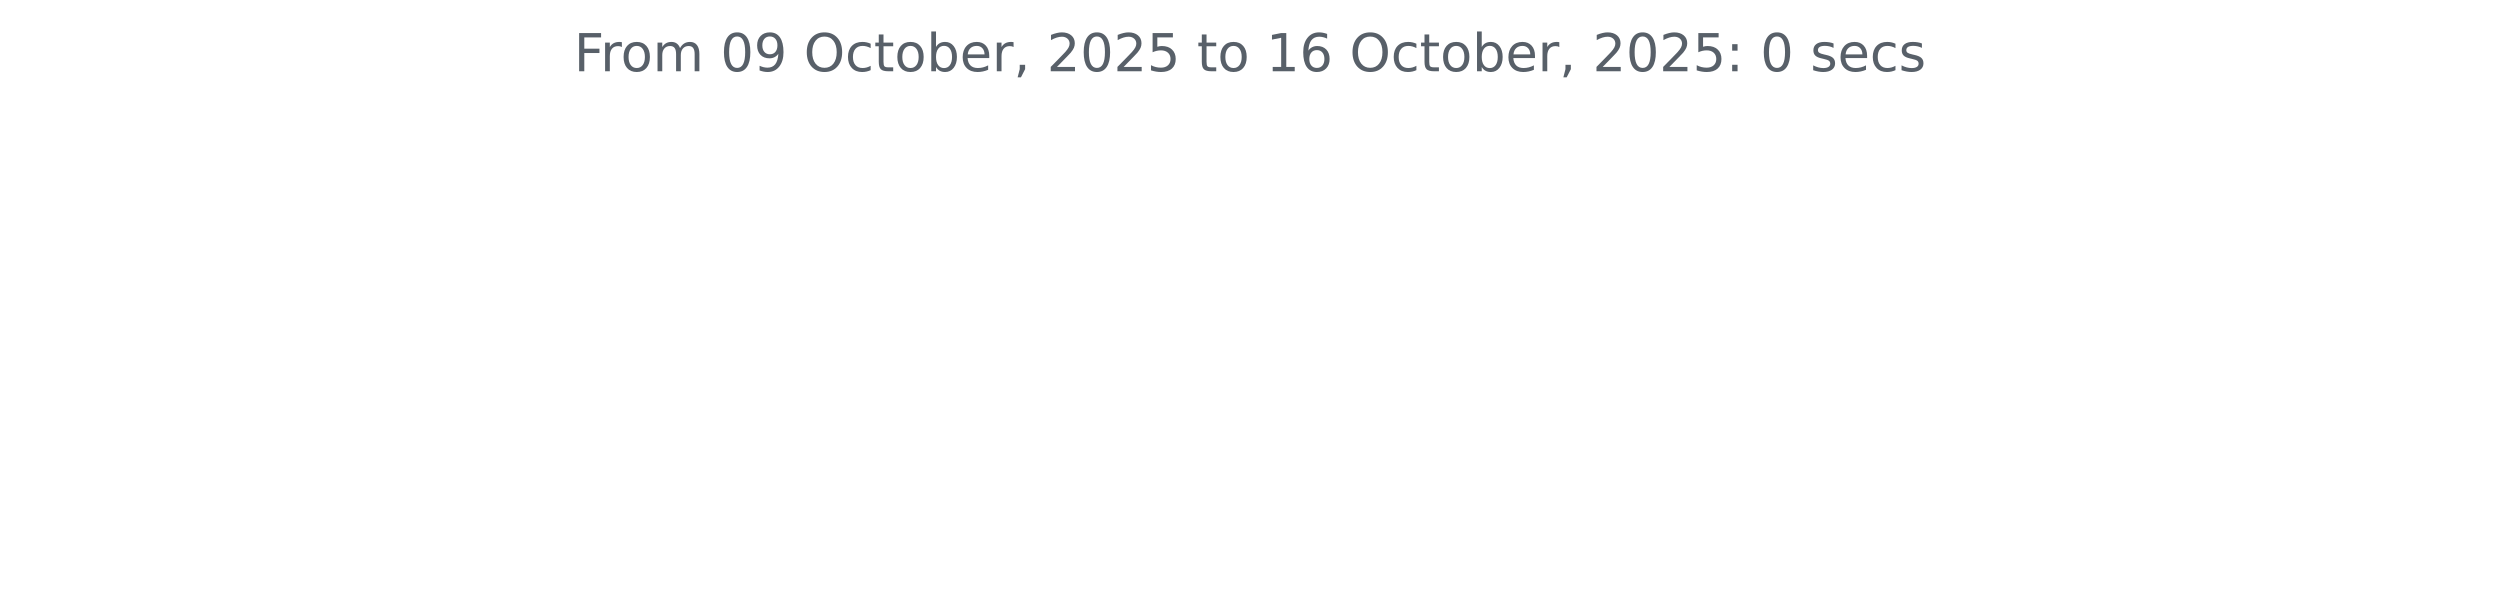
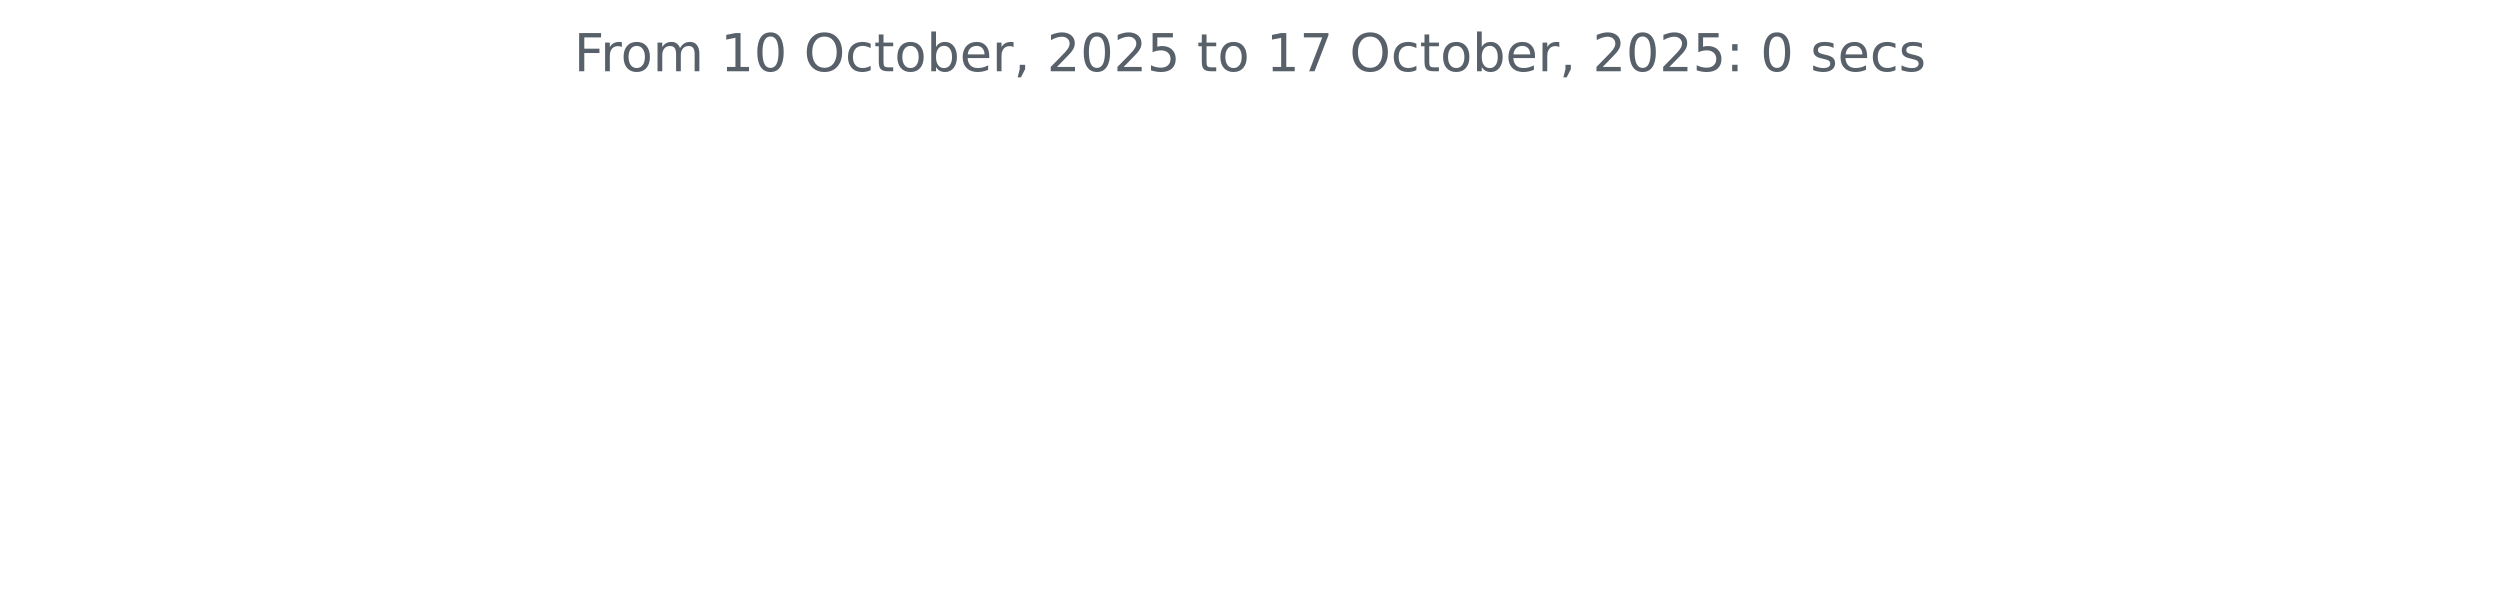
<svg xmlns="http://www.w3.org/2000/svg" xmlns:xlink="http://www.w3.org/1999/xlink" width="572.4pt" height="140.398pt" viewBox="0 0 572.4 140.398" version="1.1">
  <defs>
    <style type="text/css">*{stroke-linejoin: round; stroke-linecap: butt}</style>
  </defs>
  <g id="figure_1">
    <g id="patch_1">
      <path d="M 0 140.398  L 572.4 140.398  L 572.4 0  L 0 0  L 0 140.398  z " style="fill: none" />
    </g>
    <g id="axes_1">
      <g id="matplotlib.axis_1" />
      <g id="matplotlib.axis_2" />
      <g id="text_1">
        <g style="fill: #586069" transform="translate(131.4206 16.31812) scale(0.12 -0.12)">
          <defs>
            <path id="DejaVuSans-46" d="M 628 4666  L 3309 4666  L 3309 4134  L 1259 4134  L 1259 2759  L 3109 2759  L 3109 2228  L 1259 2228  L 1259 0  L 628 0  L 628 4666  z " transform="scale(0.015625)" />
            <path id="DejaVuSans-72" d="M 2631 2963  Q 2534 3019 2420 3045  Q 2306 3072 2169 3072  Q 1681 3072 1420 2755  Q 1159 2438 1159 1844  L 1159 0  L 581 0  L 581 3500  L 1159 3500  L 1159 2956  Q 1341 3275 1631 3429  Q 1922 3584 2338 3584  Q 2397 3584 2469 3576  Q 2541 3569 2628 3553  L 2631 2963  z " transform="scale(0.015625)" />
            <path id="DejaVuSans-6f" d="M 1959 3097  Q 1497 3097 1228 2736  Q 959 2375 959 1747  Q 959 1119 1226 758  Q 1494 397 1959 397  Q 2419 397 2687 759  Q 2956 1122 2956 1747  Q 2956 2369 2687 2733  Q 2419 3097 1959 3097  z M 1959 3584  Q 2709 3584 3137 3096  Q 3566 2609 3566 1747  Q 3566 888 3137 398  Q 2709 -91 1959 -91  Q 1206 -91 779 398  Q 353 888 353 1747  Q 353 2609 779 3096  Q 1206 3584 1959 3584  z " transform="scale(0.015625)" />
            <path id="DejaVuSans-6d" d="M 3328 2828  Q 3544 3216 3844 3400  Q 4144 3584 4550 3584  Q 5097 3584 5394 3201  Q 5691 2819 5691 2113  L 5691 0  L 5113 0  L 5113 2094  Q 5113 2597 4934 2840  Q 4756 3084 4391 3084  Q 3944 3084 3684 2787  Q 3425 2491 3425 1978  L 3425 0  L 2847 0  L 2847 2094  Q 2847 2600 2669 2842  Q 2491 3084 2119 3084  Q 1678 3084 1418 2786  Q 1159 2488 1159 1978  L 1159 0  L 581 0  L 581 3500  L 1159 3500  L 1159 2956  Q 1356 3278 1631 3431  Q 1906 3584 2284 3584  Q 2666 3584 2933 3390  Q 3200 3197 3328 2828  z " transform="scale(0.015625)" />
            <path id="DejaVuSans-20" transform="scale(0.015625)" />
+             <path id="DejaVuSans-31" d="M 794 531  L 1825 531  L 1825 4091  L 703 3866  L 703 4441  L 1819 4666  L 2450 4666  L 2450 531  L 3481 531  L 3481 0  L 794 0  L 794 531  z " transform="scale(0.015625)" />
            <path id="DejaVuSans-30" d="M 2034 4250  Q 1547 4250 1301 3770  Q 1056 3291 1056 2328  Q 1056 1369 1301 889  Q 1547 409 2034 409  Q 2525 409 2770 889  Q 3016 1369 3016 2328  Q 3016 3291 2770 3770  Q 2525 4250 2034 4250  z M 2034 4750  Q 2819 4750 3233 4129  Q 3647 3509 3647 2328  Q 3647 1150 3233 529  Q 2819 -91 2034 -91  Q 1250 -91 836 529  Q 422 1150 422 2328  Q 422 3509 836 4129  Q 1250 4750 2034 4750  z " transform="scale(0.015625)" />
-             <path id="DejaVuSans-39" d="M 703 97  L 703 672  Q 941 559 1184 500  Q 1428 441 1663 441  Q 2288 441 2617 861  Q 2947 1281 2994 2138  Q 2813 1869 2534 1725  Q 2256 1581 1919 1581  Q 1219 1581 811 2004  Q 403 2428 403 3163  Q 403 3881 828 4315  Q 1253 4750 1959 4750  Q 2769 4750 3195 4129  Q 3622 3509 3622 2328  Q 3622 1225 3098 567  Q 2575 -91 1691 -91  Q 1453 -91 1209 -44  Q 966 3 703 97  z M 1959 2075  Q 2384 2075 2632 2365  Q 2881 2656 2881 3163  Q 2881 3666 2632 3958  Q 2384 4250 1959 4250  Q 1534 4250 1286 3958  Q 1038 3666 1038 3163  Q 1038 2656 1286 2365  Q 1534 2075 1959 2075  z " transform="scale(0.015625)" />
            <path id="DejaVuSans-4f" d="M 2522 4238  Q 1834 4238 1429 3725  Q 1025 3213 1025 2328  Q 1025 1447 1429 934  Q 1834 422 2522 422  Q 3209 422 3611 934  Q 4013 1447 4013 2328  Q 4013 3213 3611 3725  Q 3209 4238 2522 4238  z M 2522 4750  Q 3503 4750 4090 4092  Q 4678 3434 4678 2328  Q 4678 1225 4090 567  Q 3503 -91 2522 -91  Q 1538 -91 948 565  Q 359 1222 359 2328  Q 359 3434 948 4092  Q 1538 4750 2522 4750  z " transform="scale(0.015625)" />
            <path id="DejaVuSans-63" d="M 3122 3366  L 3122 2828  Q 2878 2963 2633 3030  Q 2388 3097 2138 3097  Q 1578 3097 1268 2742  Q 959 2388 959 1747  Q 959 1106 1268 751  Q 1578 397 2138 397  Q 2388 397 2633 464  Q 2878 531 3122 666  L 3122 134  Q 2881 22 2623 -34  Q 2366 -91 2075 -91  Q 1284 -91 818 406  Q 353 903 353 1747  Q 353 2603 823 3093  Q 1294 3584 2113 3584  Q 2378 3584 2631 3529  Q 2884 3475 3122 3366  z " transform="scale(0.015625)" />
            <path id="DejaVuSans-74" d="M 1172 4494  L 1172 3500  L 2356 3500  L 2356 3053  L 1172 3053  L 1172 1153  Q 1172 725 1289 603  Q 1406 481 1766 481  L 2356 481  L 2356 0  L 1766 0  Q 1100 0 847 248  Q 594 497 594 1153  L 594 3053  L 172 3053  L 172 3500  L 594 3500  L 594 4494  L 1172 4494  z " transform="scale(0.015625)" />
            <path id="DejaVuSans-62" d="M 3116 1747  Q 3116 2381 2855 2742  Q 2594 3103 2138 3103  Q 1681 3103 1420 2742  Q 1159 2381 1159 1747  Q 1159 1113 1420 752  Q 1681 391 2138 391  Q 2594 391 2855 752  Q 3116 1113 3116 1747  z M 1159 2969  Q 1341 3281 1617 3432  Q 1894 3584 2278 3584  Q 2916 3584 3314 3078  Q 3713 2572 3713 1747  Q 3713 922 3314 415  Q 2916 -91 2278 -91  Q 1894 -91 1617 61  Q 1341 213 1159 525  L 1159 0  L 581 0  L 581 4863  L 1159 4863  L 1159 2969  z " transform="scale(0.015625)" />
            <path id="DejaVuSans-65" d="M 3597 1894  L 3597 1613  L 953 1613  Q 991 1019 1311 708  Q 1631 397 2203 397  Q 2534 397 2845 478  Q 3156 559 3463 722  L 3463 178  Q 3153 47 2828 -22  Q 2503 -91 2169 -91  Q 1331 -91 842 396  Q 353 884 353 1716  Q 353 2575 817 3079  Q 1281 3584 2069 3584  Q 2775 3584 3186 3129  Q 3597 2675 3597 1894  z M 3022 2063  Q 3016 2534 2758 2815  Q 2500 3097 2075 3097  Q 1594 3097 1305 2825  Q 1016 2553 972 2059  L 3022 2063  z " transform="scale(0.015625)" />
            <path id="DejaVuSans-2c" d="M 750 794  L 1409 794  L 1409 256  L 897 -744  L 494 -744  L 750 256  L 750 794  z " transform="scale(0.015625)" />
            <path id="DejaVuSans-32" d="M 1228 531  L 3431 531  L 3431 0  L 469 0  L 469 531  Q 828 903 1448 1529  Q 2069 2156 2228 2338  Q 2531 2678 2651 2914  Q 2772 3150 2772 3378  Q 2772 3750 2511 3984  Q 2250 4219 1831 4219  Q 1534 4219 1204 4116  Q 875 4013 500 3803  L 500 4441  Q 881 4594 1212 4672  Q 1544 4750 1819 4750  Q 2544 4750 2975 4387  Q 3406 4025 3406 3419  Q 3406 3131 3298 2873  Q 3191 2616 2906 2266  Q 2828 2175 2409 1742  Q 1991 1309 1228 531  z " transform="scale(0.015625)" />
            <path id="DejaVuSans-35" d="M 691 4666  L 3169 4666  L 3169 4134  L 1269 4134  L 1269 2991  Q 1406 3038 1543 3061  Q 1681 3084 1819 3084  Q 2600 3084 3056 2656  Q 3513 2228 3513 1497  Q 3513 744 3044 326  Q 2575 -91 1722 -91  Q 1428 -91 1123 -41  Q 819 9 494 109  L 494 744  Q 775 591 1075 516  Q 1375 441 1709 441  Q 2250 441 2565 725  Q 2881 1009 2881 1497  Q 2881 1984 2565 2268  Q 2250 2553 1709 2553  Q 1456 2553 1204 2497  Q 953 2441 691 2322  L 691 4666  z " transform="scale(0.015625)" />
-             <path id="DejaVuSans-31" d="M 794 531  L 1825 531  L 1825 4091  L 703 3866  L 703 4441  L 1819 4666  L 2450 4666  L 2450 531  L 3481 531  L 3481 0  L 794 0  L 794 531  z " transform="scale(0.015625)" />
-             <path id="DejaVuSans-36" d="M 2113 2584  Q 1688 2584 1439 2293  Q 1191 2003 1191 1497  Q 1191 994 1439 701  Q 1688 409 2113 409  Q 2538 409 2786 701  Q 3034 994 3034 1497  Q 3034 2003 2786 2293  Q 2538 2584 2113 2584  z M 3366 4563  L 3366 3988  Q 3128 4100 2886 4159  Q 2644 4219 2406 4219  Q 1781 4219 1451 3797  Q 1122 3375 1075 2522  Q 1259 2794 1537 2939  Q 1816 3084 2150 3084  Q 2853 3084 3261 2657  Q 3669 2231 3669 1497  Q 3669 778 3244 343  Q 2819 -91 2113 -91  Q 1303 -91 875 529  Q 447 1150 447 2328  Q 447 3434 972 4092  Q 1497 4750 2381 4750  Q 2619 4750 2861 4703  Q 3103 4656 3366 4563  z " transform="scale(0.015625)" />
+             <path id="DejaVuSans-37" d="M 525 4666  L 3525 4666  L 3525 4397  L 1831 0  L 1172 0  L 2766 4134  L 525 4134  L 525 4666  z " transform="scale(0.015625)" />
            <path id="DejaVuSans-3a" d="M 750 794  L 1409 794  L 1409 0  L 750 0  L 750 794  z M 750 3309  L 1409 3309  L 1409 2516  L 750 2516  L 750 3309  z " transform="scale(0.015625)" />
            <path id="DejaVuSans-73" d="M 2834 3397  L 2834 2853  Q 2591 2978 2328 3040  Q 2066 3103 1784 3103  Q 1356 3103 1142 2972  Q 928 2841 928 2578  Q 928 2378 1081 2264  Q 1234 2150 1697 2047  L 1894 2003  Q 2506 1872 2764 1633  Q 3022 1394 3022 966  Q 3022 478 2636 193  Q 2250 -91 1575 -91  Q 1294 -91 989 -36  Q 684 19 347 128  L 347 722  Q 666 556 975 473  Q 1284 391 1588 391  Q 1994 391 2212 530  Q 2431 669 2431 922  Q 2431 1156 2273 1281  Q 2116 1406 1581 1522  L 1381 1569  Q 847 1681 609 1914  Q 372 2147 372 2553  Q 372 3047 722 3315  Q 1072 3584 1716 3584  Q 2034 3584 2315 3537  Q 2597 3491 2834 3397  z " transform="scale(0.015625)" />
          </defs>
          <use xlink:href="#DejaVuSans-46" />
          <use xlink:href="#DejaVuSans-72" x="50.27" />
          <use xlink:href="#DejaVuSans-6f" x="89.133" />
          <use xlink:href="#DejaVuSans-6d" x="150.314" />
          <use xlink:href="#DejaVuSans-20" x="247.727" />
-           <use xlink:href="#DejaVuSans-30" x="279.514" />
-           <use xlink:href="#DejaVuSans-39" x="343.137" />
+           <use xlink:href="#DejaVuSans-31" x="279.514" />
+           <use xlink:href="#DejaVuSans-30" x="343.137" />
          <use xlink:href="#DejaVuSans-20" x="406.76" />
          <use xlink:href="#DejaVuSans-4f" x="438.547" />
          <use xlink:href="#DejaVuSans-63" x="517.258" />
          <use xlink:href="#DejaVuSans-74" x="572.238" />
          <use xlink:href="#DejaVuSans-6f" x="611.447" />
          <use xlink:href="#DejaVuSans-62" x="672.629" />
          <use xlink:href="#DejaVuSans-65" x="736.105" />
          <use xlink:href="#DejaVuSans-72" x="797.629" />
          <use xlink:href="#DejaVuSans-2c" x="838.742" />
          <use xlink:href="#DejaVuSans-20" x="870.529" />
          <use xlink:href="#DejaVuSans-32" x="902.316" />
          <use xlink:href="#DejaVuSans-30" x="965.939" />
          <use xlink:href="#DejaVuSans-32" x="1029.562" />
          <use xlink:href="#DejaVuSans-35" x="1093.186" />
          <use xlink:href="#DejaVuSans-20" x="1156.809" />
          <use xlink:href="#DejaVuSans-74" x="1188.596" />
          <use xlink:href="#DejaVuSans-6f" x="1227.805" />
          <use xlink:href="#DejaVuSans-20" x="1288.986" />
          <use xlink:href="#DejaVuSans-31" x="1320.773" />
-           <use xlink:href="#DejaVuSans-36" x="1384.396" />
+           <use xlink:href="#DejaVuSans-37" x="1384.396" />
          <use xlink:href="#DejaVuSans-20" x="1448.02" />
          <use xlink:href="#DejaVuSans-4f" x="1479.807" />
          <use xlink:href="#DejaVuSans-63" x="1558.518" />
          <use xlink:href="#DejaVuSans-74" x="1613.498" />
          <use xlink:href="#DejaVuSans-6f" x="1652.707" />
          <use xlink:href="#DejaVuSans-62" x="1713.889" />
          <use xlink:href="#DejaVuSans-65" x="1777.365" />
          <use xlink:href="#DejaVuSans-72" x="1838.889" />
          <use xlink:href="#DejaVuSans-2c" x="1880.002" />
          <use xlink:href="#DejaVuSans-20" x="1911.789" />
          <use xlink:href="#DejaVuSans-32" x="1943.576" />
          <use xlink:href="#DejaVuSans-30" x="2007.199" />
          <use xlink:href="#DejaVuSans-32" x="2070.822" />
          <use xlink:href="#DejaVuSans-35" x="2134.445" />
          <use xlink:href="#DejaVuSans-3a" x="2198.068" />
          <use xlink:href="#DejaVuSans-20" x="2231.76" />
          <use xlink:href="#DejaVuSans-30" x="2263.547" />
          <use xlink:href="#DejaVuSans-20" x="2327.17" />
          <use xlink:href="#DejaVuSans-73" x="2358.957" />
          <use xlink:href="#DejaVuSans-65" x="2411.057" />
          <use xlink:href="#DejaVuSans-63" x="2472.58" />
          <use xlink:href="#DejaVuSans-73" x="2527.561" />
        </g>
      </g>
    </g>
  </g>
</svg>
